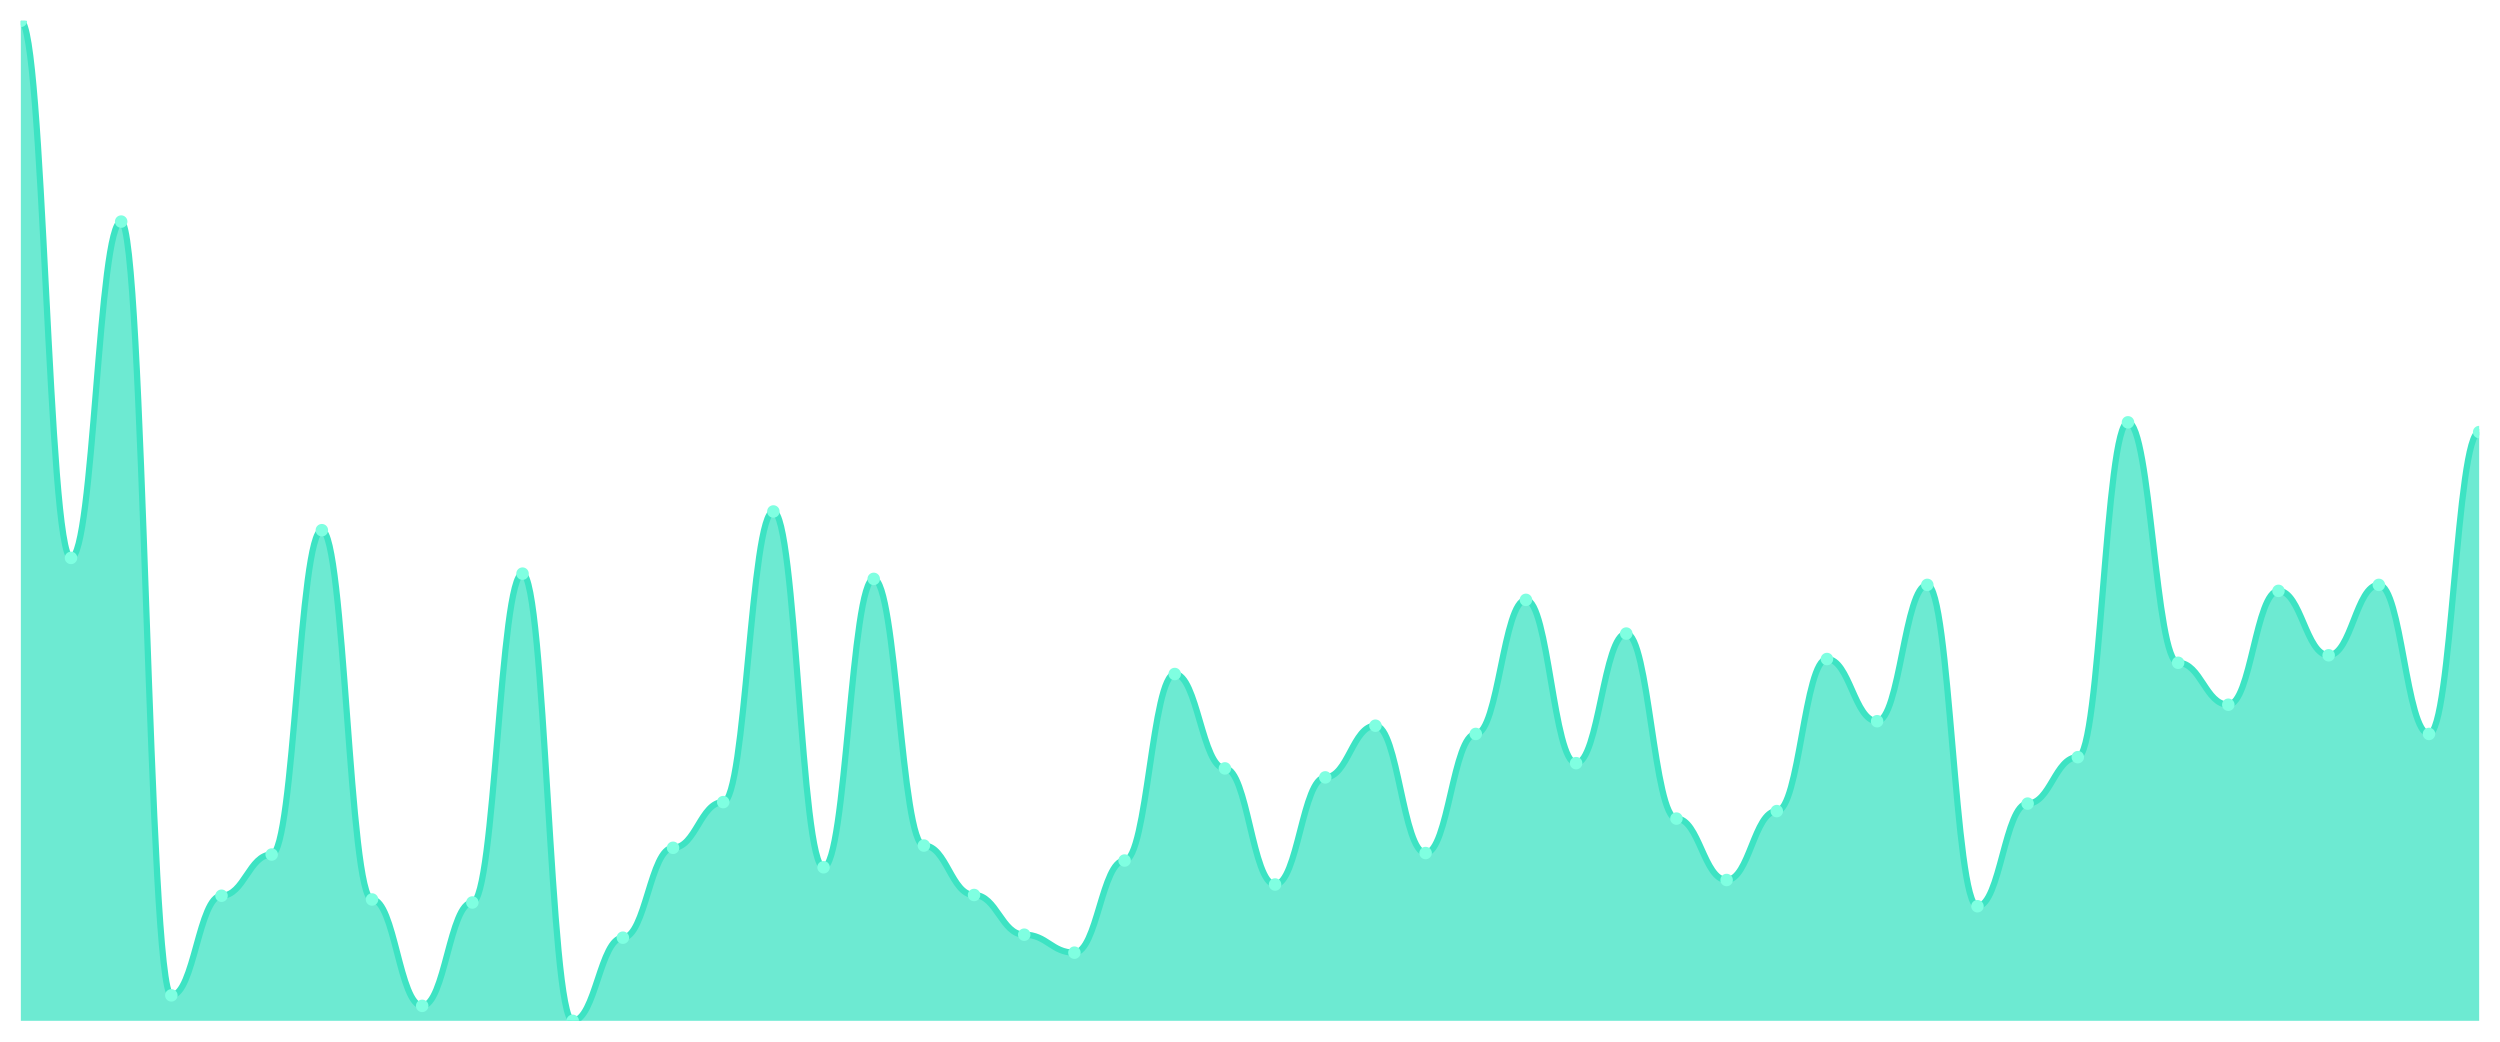
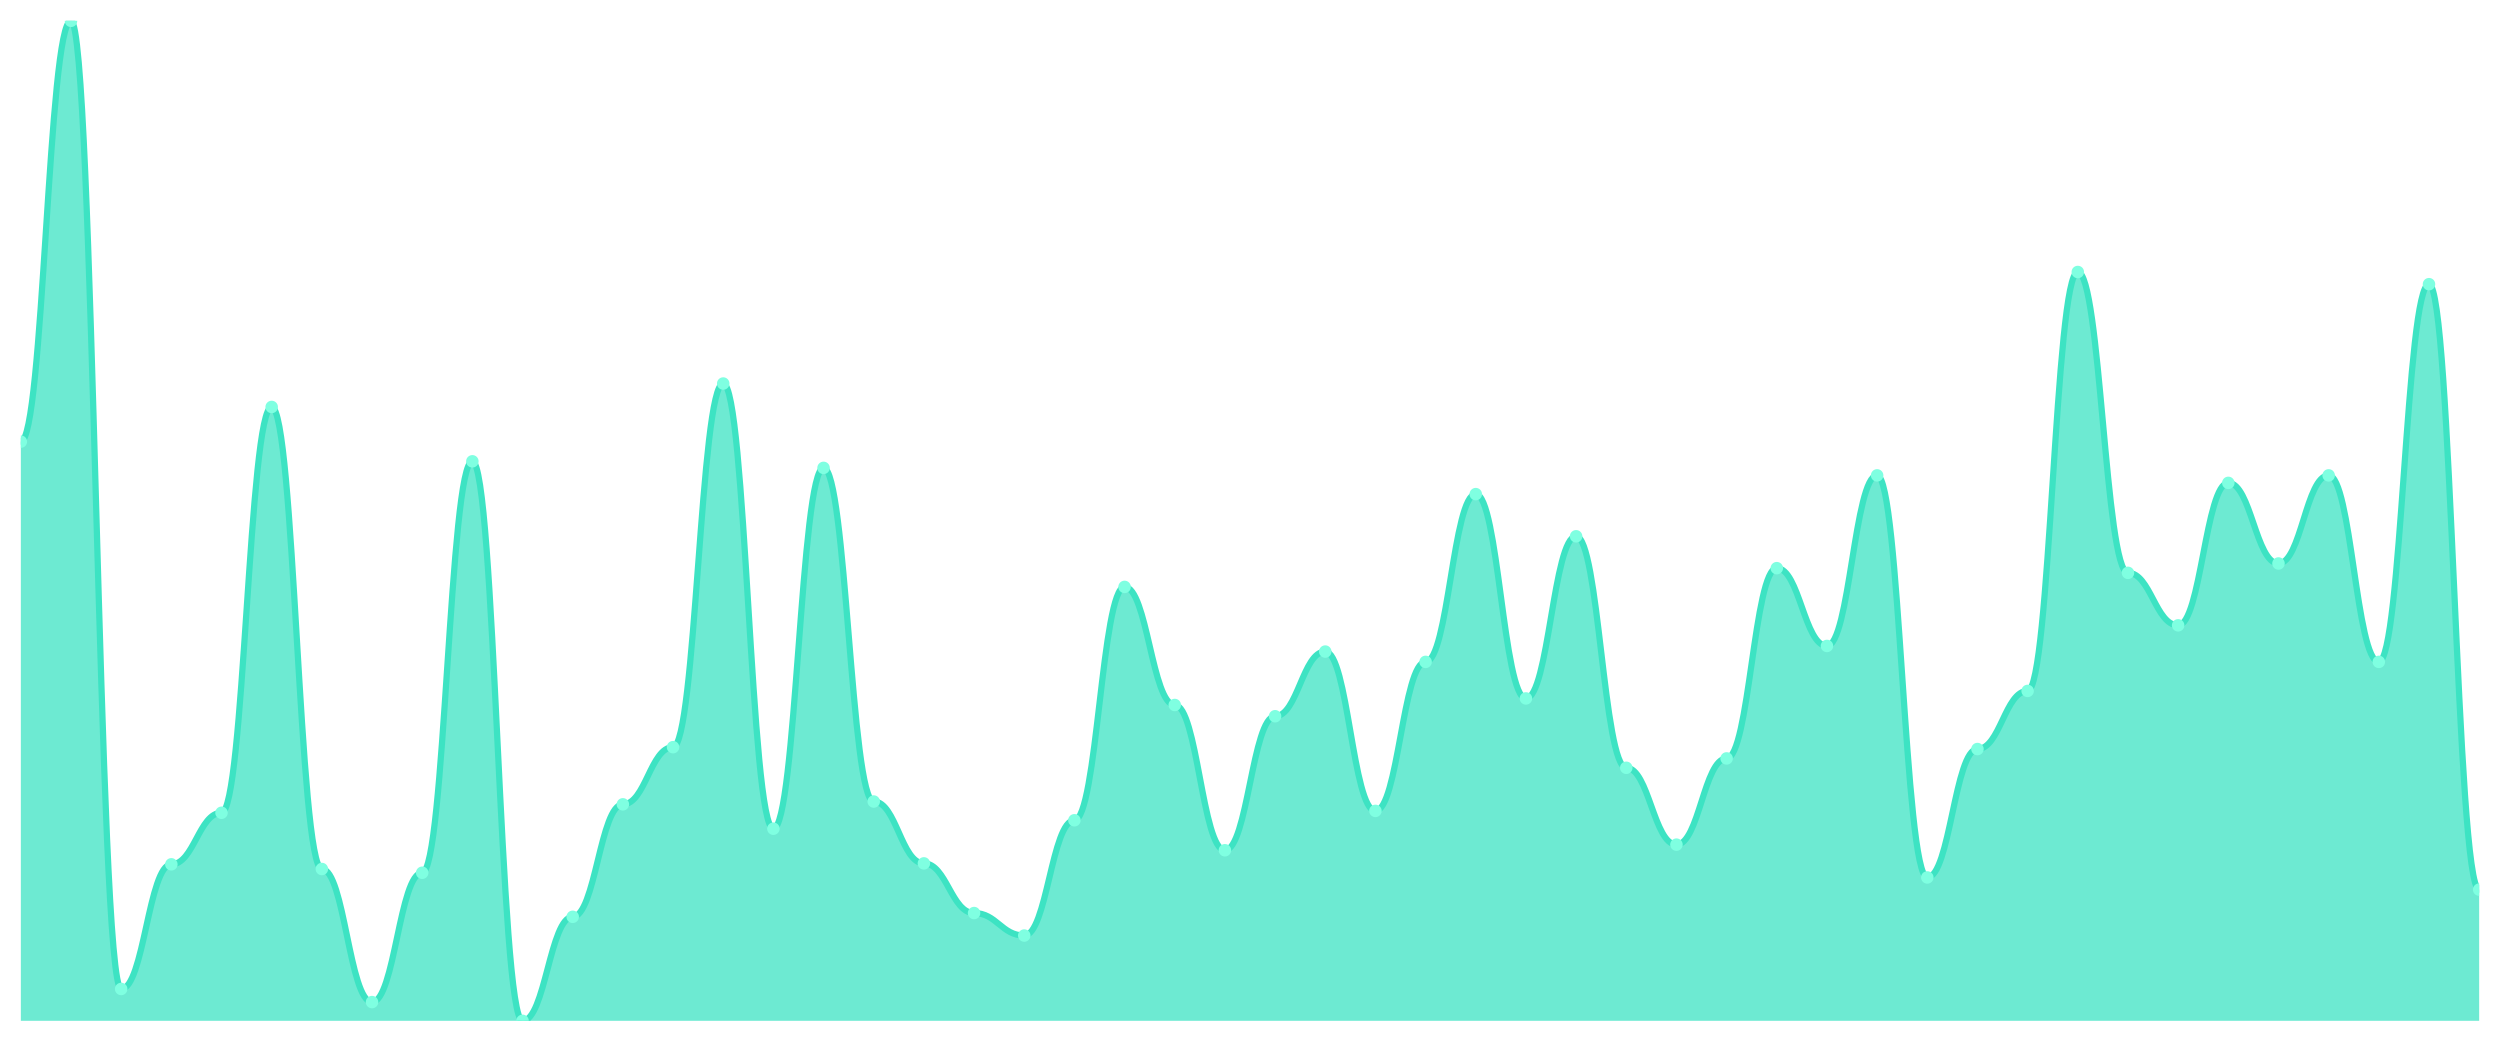
<svg xmlns="http://www.w3.org/2000/svg" viewBox="0 0 1200 500" width="1200" height="500">
  <defs>
    <clipPath id="c">
      <rect x="10" y="10" width="1180" height="480" />
    </clipPath>
  </defs>
  <rect width="1200" height="500" fill="none" />
  <g clip-path="url(#c)">
-     <path d="M 10,490 L 10,10 C 20.837,10 23.245,267.798 34.082,267.798 C 44.918,267.798 47.327,106.36 58.163,106.36 C 69,106.36 71.408,477.775 82.245,477.775 C 93.082,477.775 95.49,429.955 106.327,429.955 C 117.163,429.955 119.571,410.18 130.408,410.18 C 141.245,410.18 143.653,254.494 154.49,254.494 C 165.327,254.494 167.735,431.753 178.571,431.753 C 189.408,431.753 191.816,482.809 202.653,482.809 C 213.49,482.809 215.898,433.191 226.735,433.191 C 237.571,433.191 239.98,275.348 250.816,275.348 C 261.653,275.348 264.061,490 274.898,490 C 285.735,490 288.143,450.09 298.98,450.09 C 309.816,450.09 312.224,406.944 323.061,406.944 C 333.898,406.944 336.306,385.011 347.143,385.011 C 357.98,385.011 360.388,245.506 371.224,245.506 C 382.061,245.506 384.469,416.292 395.306,416.292 C 406.143,416.292 408.551,277.865 419.388,277.865 C 430.224,277.865 432.633,405.865 443.469,405.865 C 454.306,405.865 456.714,429.596 467.551,429.596 C 478.388,429.596 480.796,448.652 491.633,448.652 C 502.469,448.652 504.878,457.281 515.714,457.281 C 526.551,457.281 528.959,413.056 539.796,413.056 C 550.633,413.056 553.041,323.528 563.878,323.528 C 574.714,323.528 577.122,368.831 587.959,368.831 C 598.796,368.831 601.204,424.562 612.041,424.562 C 622.878,424.562 625.286,373.146 636.122,373.146 C 646.959,373.146 649.367,348.337 660.204,348.337 C 671.041,348.337 673.449,409.461 684.286,409.461 C 695.122,409.461 697.531,352.292 708.367,352.292 C 719.204,352.292 721.612,287.933 732.449,287.933 C 743.286,287.933 745.694,366.315 756.531,366.315 C 767.367,366.315 769.776,304.112 780.612,304.112 C 791.449,304.112 793.857,392.921 804.694,392.921 C 815.531,392.921 817.939,422.404 828.776,422.404 C 839.612,422.404 842.02,389.326 852.857,389.326 C 863.694,389.326 866.102,316.337 876.939,316.337 C 887.776,316.337 890.184,346.18 901.02,346.18 C 911.857,346.18 914.265,280.742 925.102,280.742 C 935.939,280.742 938.347,434.989 949.184,434.989 C 960.02,434.989 962.429,385.73 973.265,385.73 C 984.102,385.73 986.51,363.438 997.347,363.438 C 1008.184,363.438 1010.592,202.719 1021.429,202.719 C 1032.265,202.719 1034.673,318.135 1045.51,318.135 C 1056.347,318.135 1058.755,338.27 1069.592,338.27 C 1080.429,338.27 1082.837,283.618 1093.673,283.618 C 1104.51,283.618 1106.918,314.539 1117.755,314.539 C 1128.592,314.539 1131,280.742 1141.837,280.742 C 1152.673,280.742 1155.082,352.292 1165.918,352.292 C 1176.755,352.292 1179.163,207.393 1190,207.393 L 1190,490 Z" fill="rgba(61,227,195,0.75)" />
-     <path d="M 10,10 C 20.837,10 23.245,267.798 34.082,267.798 C 44.918,267.798 47.327,106.36 58.163,106.36 C 69,106.36 71.408,477.775 82.245,477.775 C 93.082,477.775 95.49,429.955 106.327,429.955 C 117.163,429.955 119.571,410.18 130.408,410.18 C 141.245,410.18 143.653,254.494 154.49,254.494 C 165.327,254.494 167.735,431.753 178.571,431.753 C 189.408,431.753 191.816,482.809 202.653,482.809 C 213.49,482.809 215.898,433.191 226.735,433.191 C 237.571,433.191 239.98,275.348 250.816,275.348 C 261.653,275.348 264.061,490 274.898,490 C 285.735,490 288.143,450.09 298.98,450.09 C 309.816,450.09 312.224,406.944 323.061,406.944 C 333.898,406.944 336.306,385.011 347.143,385.011 C 357.98,385.011 360.388,245.506 371.224,245.506 C 382.061,245.506 384.469,416.292 395.306,416.292 C 406.143,416.292 408.551,277.865 419.388,277.865 C 430.224,277.865 432.633,405.865 443.469,405.865 C 454.306,405.865 456.714,429.596 467.551,429.596 C 478.388,429.596 480.796,448.652 491.633,448.652 C 502.469,448.652 504.878,457.281 515.714,457.281 C 526.551,457.281 528.959,413.056 539.796,413.056 C 550.633,413.056 553.041,323.528 563.878,323.528 C 574.714,323.528 577.122,368.831 587.959,368.831 C 598.796,368.831 601.204,424.562 612.041,424.562 C 622.878,424.562 625.286,373.146 636.122,373.146 C 646.959,373.146 649.367,348.337 660.204,348.337 C 671.041,348.337 673.449,409.461 684.286,409.461 C 695.122,409.461 697.531,352.292 708.367,352.292 C 719.204,352.292 721.612,287.933 732.449,287.933 C 743.286,287.933 745.694,366.315 756.531,366.315 C 767.367,366.315 769.776,304.112 780.612,304.112 C 791.449,304.112 793.857,392.921 804.694,392.921 C 815.531,392.921 817.939,422.404 828.776,422.404 C 839.612,422.404 842.02,389.326 852.857,389.326 C 863.694,389.326 866.102,316.337 876.939,316.337 C 887.776,316.337 890.184,346.18 901.02,346.18 C 911.857,346.18 914.265,280.742 925.102,280.742 C 935.939,280.742 938.347,434.989 949.184,434.989 C 960.02,434.989 962.429,385.73 973.265,385.73 C 984.102,385.73 986.51,363.438 997.347,363.438 C 1008.184,363.438 1010.592,202.719 1021.429,202.719 C 1032.265,202.719 1034.673,318.135 1045.51,318.135 C 1056.347,318.135 1058.755,338.27 1069.592,338.27 C 1080.429,338.27 1082.837,283.618 1093.673,283.618 C 1104.51,283.618 1106.918,314.539 1117.755,314.539 C 1128.592,314.539 1131,280.742 1141.837,280.742 C 1152.673,280.742 1155.082,352.292 1165.918,352.292 C 1176.755,352.292 1179.163,207.393 1190,207.393" fill="none" stroke="#3de3c3" stroke-width="3" stroke-linecap="round" stroke-linejoin="round" />
-     <circle cx="10" cy="10" r="3" fill="#7fffe1" />
-     <circle cx="34.082" cy="267.798" r="3" fill="#7fffe1" />
-     <circle cx="58.163" cy="106.36" r="3" fill="#7fffe1" />
-     <circle cx="82.245" cy="477.775" r="3" fill="#7fffe1" />
-     <circle cx="106.327" cy="429.955" r="3" fill="#7fffe1" />
-     <circle cx="130.408" cy="410.18" r="3" fill="#7fffe1" />
-     <circle cx="154.49" cy="254.494" r="3" fill="#7fffe1" />
-     <circle cx="178.571" cy="431.753" r="3" fill="#7fffe1" />
-     <circle cx="202.653" cy="482.809" r="3" fill="#7fffe1" />
-     <circle cx="226.735" cy="433.191" r="3" fill="#7fffe1" />
-     <circle cx="250.816" cy="275.348" r="3" fill="#7fffe1" />
-     <circle cx="274.898" cy="490" r="3" fill="#7fffe1" />
-     <circle cx="298.98" cy="450.09" r="3" fill="#7fffe1" />
-     <circle cx="323.061" cy="406.944" r="3" fill="#7fffe1" />
-     <circle cx="347.143" cy="385.011" r="3" fill="#7fffe1" />
-     <circle cx="371.224" cy="245.506" r="3" fill="#7fffe1" />
-     <circle cx="395.306" cy="416.292" r="3" fill="#7fffe1" />
-     <circle cx="419.388" cy="277.865" r="3" fill="#7fffe1" />
-     <circle cx="443.469" cy="405.865" r="3" fill="#7fffe1" />
-     <circle cx="467.551" cy="429.596" r="3" fill="#7fffe1" />
-     <circle cx="491.633" cy="448.652" r="3" fill="#7fffe1" />
-     <circle cx="515.714" cy="457.281" r="3" fill="#7fffe1" />
-     <circle cx="539.796" cy="413.056" r="3" fill="#7fffe1" />
-     <circle cx="563.878" cy="323.528" r="3" fill="#7fffe1" />
-     <circle cx="587.959" cy="368.831" r="3" fill="#7fffe1" />
-     <circle cx="612.041" cy="424.562" r="3" fill="#7fffe1" />
-     <circle cx="636.122" cy="373.146" r="3" fill="#7fffe1" />
-     <circle cx="660.204" cy="348.337" r="3" fill="#7fffe1" />
-     <circle cx="684.286" cy="409.461" r="3" fill="#7fffe1" />
-     <circle cx="708.367" cy="352.292" r="3" fill="#7fffe1" />
-     <circle cx="732.449" cy="287.933" r="3" fill="#7fffe1" />
-     <circle cx="756.531" cy="366.315" r="3" fill="#7fffe1" />
-     <circle cx="780.612" cy="304.112" r="3" fill="#7fffe1" />
-     <circle cx="804.694" cy="392.921" r="3" fill="#7fffe1" />
-     <circle cx="828.776" cy="422.404" r="3" fill="#7fffe1" />
-     <circle cx="852.857" cy="389.326" r="3" fill="#7fffe1" />
-     <circle cx="876.939" cy="316.337" r="3" fill="#7fffe1" />
-     <circle cx="901.02" cy="346.18" r="3" fill="#7fffe1" />
-     <circle cx="925.102" cy="280.742" r="3" fill="#7fffe1" />
-     <circle cx="949.184" cy="434.989" r="3" fill="#7fffe1" />
-     <circle cx="973.265" cy="385.73" r="3" fill="#7fffe1" />
-     <circle cx="997.347" cy="363.438" r="3" fill="#7fffe1" />
-     <circle cx="1021.429" cy="202.719" r="3" fill="#7fffe1" />
-     <circle cx="1045.51" cy="318.135" r="3" fill="#7fffe1" />
-     <circle cx="1069.592" cy="338.27" r="3" fill="#7fffe1" />
-     <circle cx="1093.673" cy="283.618" r="3" fill="#7fffe1" />
-     <circle cx="1117.755" cy="314.539" r="3" fill="#7fffe1" />
-     <circle cx="1141.837" cy="280.742" r="3" fill="#7fffe1" />
-     <circle cx="1165.918" cy="352.292" r="3" fill="#7fffe1" />
-     <circle cx="1190" cy="207.393" r="3" fill="#7fffe1" />
+     <path d="M 10,490 L 10,211.987 C 20.837,211.987 23.245,10 34.082,10 C 44.918,10 47.327,474.705 58.163,474.705 C 69,474.705 71.408,414.873 82.245,414.873 C 93.082,414.873 95.49,390.131 106.327,390.131 C 117.163,390.131 119.571,195.342 130.408,195.342 C 141.245,195.342 143.653,417.123 154.49,417.123 C 165.327,417.123 167.735,481.003 178.571,481.003 C 189.408,481.003 191.816,418.922 202.653,418.922 C 213.49,418.922 215.898,221.434 226.735,221.434 C 237.571,221.434 239.98,490 250.816,490 C 261.653,490 264.061,440.066 274.898,440.066 C 285.735,440.066 288.143,386.082 298.98,386.082 C 309.816,386.082 312.224,358.641 323.061,358.641 C 333.898,358.641 336.306,184.096 347.143,184.096 C 357.98,184.096 360.388,397.779 371.224,397.779 C 382.061,397.779 384.469,224.583 395.306,224.583 C 406.143,224.583 408.551,384.733 419.388,384.733 C 430.224,384.733 432.633,414.424 443.469,414.424 C 454.306,414.424 456.714,438.266 467.551,438.266 C 478.388,438.266 480.796,449.063 491.633,449.063 C 502.469,449.063 504.878,393.73 515.714,393.73 C 526.551,393.73 528.959,281.715 539.796,281.715 C 550.633,281.715 553.041,338.397 563.878,338.397 C 574.714,338.397 577.122,408.126 587.959,408.126 C 598.796,408.126 601.204,343.796 612.041,343.796 C 622.878,343.796 625.286,312.755 636.122,312.755 C 646.959,312.755 649.367,389.231 660.204,389.231 C 671.041,389.231 673.449,317.704 684.286,317.704 C 695.122,317.704 697.531,237.179 708.367,237.179 C 719.204,237.179 721.612,335.248 732.449,335.248 C 743.286,335.248 745.694,257.423 756.531,257.423 C 767.367,257.423 769.776,368.538 780.612,368.538 C 791.449,368.538 793.857,405.426 804.694,405.426 C 815.531,405.426 817.939,364.039 828.776,364.039 C 839.612,364.039 842.02,272.718 852.857,272.718 C 863.694,272.718 866.102,310.056 876.939,310.056 C 887.776,310.056 890.184,228.182 901.02,228.182 C 911.857,228.182 914.265,421.172 925.102,421.172 C 935.939,421.172 938.347,359.541 949.184,359.541 C 960.02,359.541 962.429,331.649 973.265,331.649 C 984.102,331.649 986.51,130.562 997.347,130.562 C 1008.184,130.562 1010.592,274.967 1021.429,274.967 C 1032.265,274.967 1034.673,300.159 1045.51,300.159 C 1056.347,300.159 1058.755,231.781 1069.592,231.781 C 1080.429,231.781 1082.837,270.469 1093.673,270.469 C 1104.51,270.469 1106.918,228.182 1117.755,228.182 C 1128.592,228.182 1131,317.704 1141.837,317.704 C 1152.673,317.704 1155.082,136.41 1165.918,136.41 C 1176.755,136.41 1179.163,427.02 1190,427.02 L 1190,490 Z" fill="rgba(61,227,195,0.75)" />
+     <path d="M 10,211.987 C 20.837,211.987 23.245,10 34.082,10 C 44.918,10 47.327,474.705 58.163,474.705 C 69,474.705 71.408,414.873 82.245,414.873 C 93.082,414.873 95.49,390.131 106.327,390.131 C 117.163,390.131 119.571,195.342 130.408,195.342 C 141.245,195.342 143.653,417.123 154.49,417.123 C 165.327,417.123 167.735,481.003 178.571,481.003 C 189.408,481.003 191.816,418.922 202.653,418.922 C 213.49,418.922 215.898,221.434 226.735,221.434 C 237.571,221.434 239.98,490 250.816,490 C 261.653,490 264.061,440.066 274.898,440.066 C 285.735,440.066 288.143,386.082 298.98,386.082 C 309.816,386.082 312.224,358.641 323.061,358.641 C 333.898,358.641 336.306,184.096 347.143,184.096 C 357.98,184.096 360.388,397.779 371.224,397.779 C 382.061,397.779 384.469,224.583 395.306,224.583 C 406.143,224.583 408.551,384.733 419.388,384.733 C 430.224,384.733 432.633,414.424 443.469,414.424 C 454.306,414.424 456.714,438.266 467.551,438.266 C 478.388,438.266 480.796,449.063 491.633,449.063 C 502.469,449.063 504.878,393.73 515.714,393.73 C 526.551,393.73 528.959,281.715 539.796,281.715 C 550.633,281.715 553.041,338.397 563.878,338.397 C 574.714,338.397 577.122,408.126 587.959,408.126 C 598.796,408.126 601.204,343.796 612.041,343.796 C 622.878,343.796 625.286,312.755 636.122,312.755 C 646.959,312.755 649.367,389.231 660.204,389.231 C 671.041,389.231 673.449,317.704 684.286,317.704 C 695.122,317.704 697.531,237.179 708.367,237.179 C 719.204,237.179 721.612,335.248 732.449,335.248 C 743.286,335.248 745.694,257.423 756.531,257.423 C 767.367,257.423 769.776,368.538 780.612,368.538 C 791.449,368.538 793.857,405.426 804.694,405.426 C 815.531,405.426 817.939,364.039 828.776,364.039 C 839.612,364.039 842.02,272.718 852.857,272.718 C 863.694,272.718 866.102,310.056 876.939,310.056 C 887.776,310.056 890.184,228.182 901.02,228.182 C 911.857,228.182 914.265,421.172 925.102,421.172 C 935.939,421.172 938.347,359.541 949.184,359.541 C 960.02,359.541 962.429,331.649 973.265,331.649 C 984.102,331.649 986.51,130.562 997.347,130.562 C 1008.184,130.562 1010.592,274.967 1021.429,274.967 C 1032.265,274.967 1034.673,300.159 1045.51,300.159 C 1056.347,300.159 1058.755,231.781 1069.592,231.781 C 1080.429,231.781 1082.837,270.469 1093.673,270.469 C 1104.51,270.469 1106.918,228.182 1117.755,228.182 C 1128.592,228.182 1131,317.704 1141.837,317.704 C 1152.673,317.704 1155.082,136.41 1165.918,136.41 C 1176.755,136.41 1179.163,427.02 1190,427.02" fill="none" stroke="#3de3c3" stroke-width="3" stroke-linecap="round" stroke-linejoin="round" />
+     <circle cx="10" cy="211.987" r="3" fill="#7fffe1" />
+     <circle cx="34.082" cy="10" r="3" fill="#7fffe1" />
+     <circle cx="58.163" cy="474.705" r="3" fill="#7fffe1" />
+     <circle cx="82.245" cy="414.873" r="3" fill="#7fffe1" />
+     <circle cx="106.327" cy="390.131" r="3" fill="#7fffe1" />
+     <circle cx="130.408" cy="195.342" r="3" fill="#7fffe1" />
+     <circle cx="154.49" cy="417.123" r="3" fill="#7fffe1" />
+     <circle cx="178.571" cy="481.003" r="3" fill="#7fffe1" />
+     <circle cx="202.653" cy="418.922" r="3" fill="#7fffe1" />
+     <circle cx="226.735" cy="221.434" r="3" fill="#7fffe1" />
+     <circle cx="250.816" cy="490" r="3" fill="#7fffe1" />
+     <circle cx="274.898" cy="440.066" r="3" fill="#7fffe1" />
+     <circle cx="298.98" cy="386.082" r="3" fill="#7fffe1" />
+     <circle cx="323.061" cy="358.641" r="3" fill="#7fffe1" />
+     <circle cx="347.143" cy="184.096" r="3" fill="#7fffe1" />
+     <circle cx="371.224" cy="397.779" r="3" fill="#7fffe1" />
+     <circle cx="395.306" cy="224.583" r="3" fill="#7fffe1" />
+     <circle cx="419.388" cy="384.733" r="3" fill="#7fffe1" />
+     <circle cx="443.469" cy="414.424" r="3" fill="#7fffe1" />
+     <circle cx="467.551" cy="438.266" r="3" fill="#7fffe1" />
+     <circle cx="491.633" cy="449.063" r="3" fill="#7fffe1" />
+     <circle cx="515.714" cy="393.73" r="3" fill="#7fffe1" />
+     <circle cx="539.796" cy="281.715" r="3" fill="#7fffe1" />
+     <circle cx="563.878" cy="338.397" r="3" fill="#7fffe1" />
+     <circle cx="587.959" cy="408.126" r="3" fill="#7fffe1" />
+     <circle cx="612.041" cy="343.796" r="3" fill="#7fffe1" />
+     <circle cx="636.122" cy="312.755" r="3" fill="#7fffe1" />
+     <circle cx="660.204" cy="389.231" r="3" fill="#7fffe1" />
+     <circle cx="684.286" cy="317.704" r="3" fill="#7fffe1" />
+     <circle cx="708.367" cy="237.179" r="3" fill="#7fffe1" />
+     <circle cx="732.449" cy="335.248" r="3" fill="#7fffe1" />
+     <circle cx="756.531" cy="257.423" r="3" fill="#7fffe1" />
+     <circle cx="780.612" cy="368.538" r="3" fill="#7fffe1" />
+     <circle cx="804.694" cy="405.426" r="3" fill="#7fffe1" />
+     <circle cx="828.776" cy="364.039" r="3" fill="#7fffe1" />
+     <circle cx="852.857" cy="272.718" r="3" fill="#7fffe1" />
+     <circle cx="876.939" cy="310.056" r="3" fill="#7fffe1" />
+     <circle cx="901.02" cy="228.182" r="3" fill="#7fffe1" />
+     <circle cx="925.102" cy="421.172" r="3" fill="#7fffe1" />
+     <circle cx="949.184" cy="359.541" r="3" fill="#7fffe1" />
+     <circle cx="973.265" cy="331.649" r="3" fill="#7fffe1" />
+     <circle cx="997.347" cy="130.562" r="3" fill="#7fffe1" />
+     <circle cx="1021.429" cy="274.967" r="3" fill="#7fffe1" />
+     <circle cx="1045.51" cy="300.159" r="3" fill="#7fffe1" />
+     <circle cx="1069.592" cy="231.781" r="3" fill="#7fffe1" />
+     <circle cx="1093.673" cy="270.469" r="3" fill="#7fffe1" />
+     <circle cx="1117.755" cy="228.182" r="3" fill="#7fffe1" />
+     <circle cx="1141.837" cy="317.704" r="3" fill="#7fffe1" />
+     <circle cx="1165.918" cy="136.41" r="3" fill="#7fffe1" />
+     <circle cx="1190" cy="427.02" r="3" fill="#7fffe1" />
  </g>
</svg>
